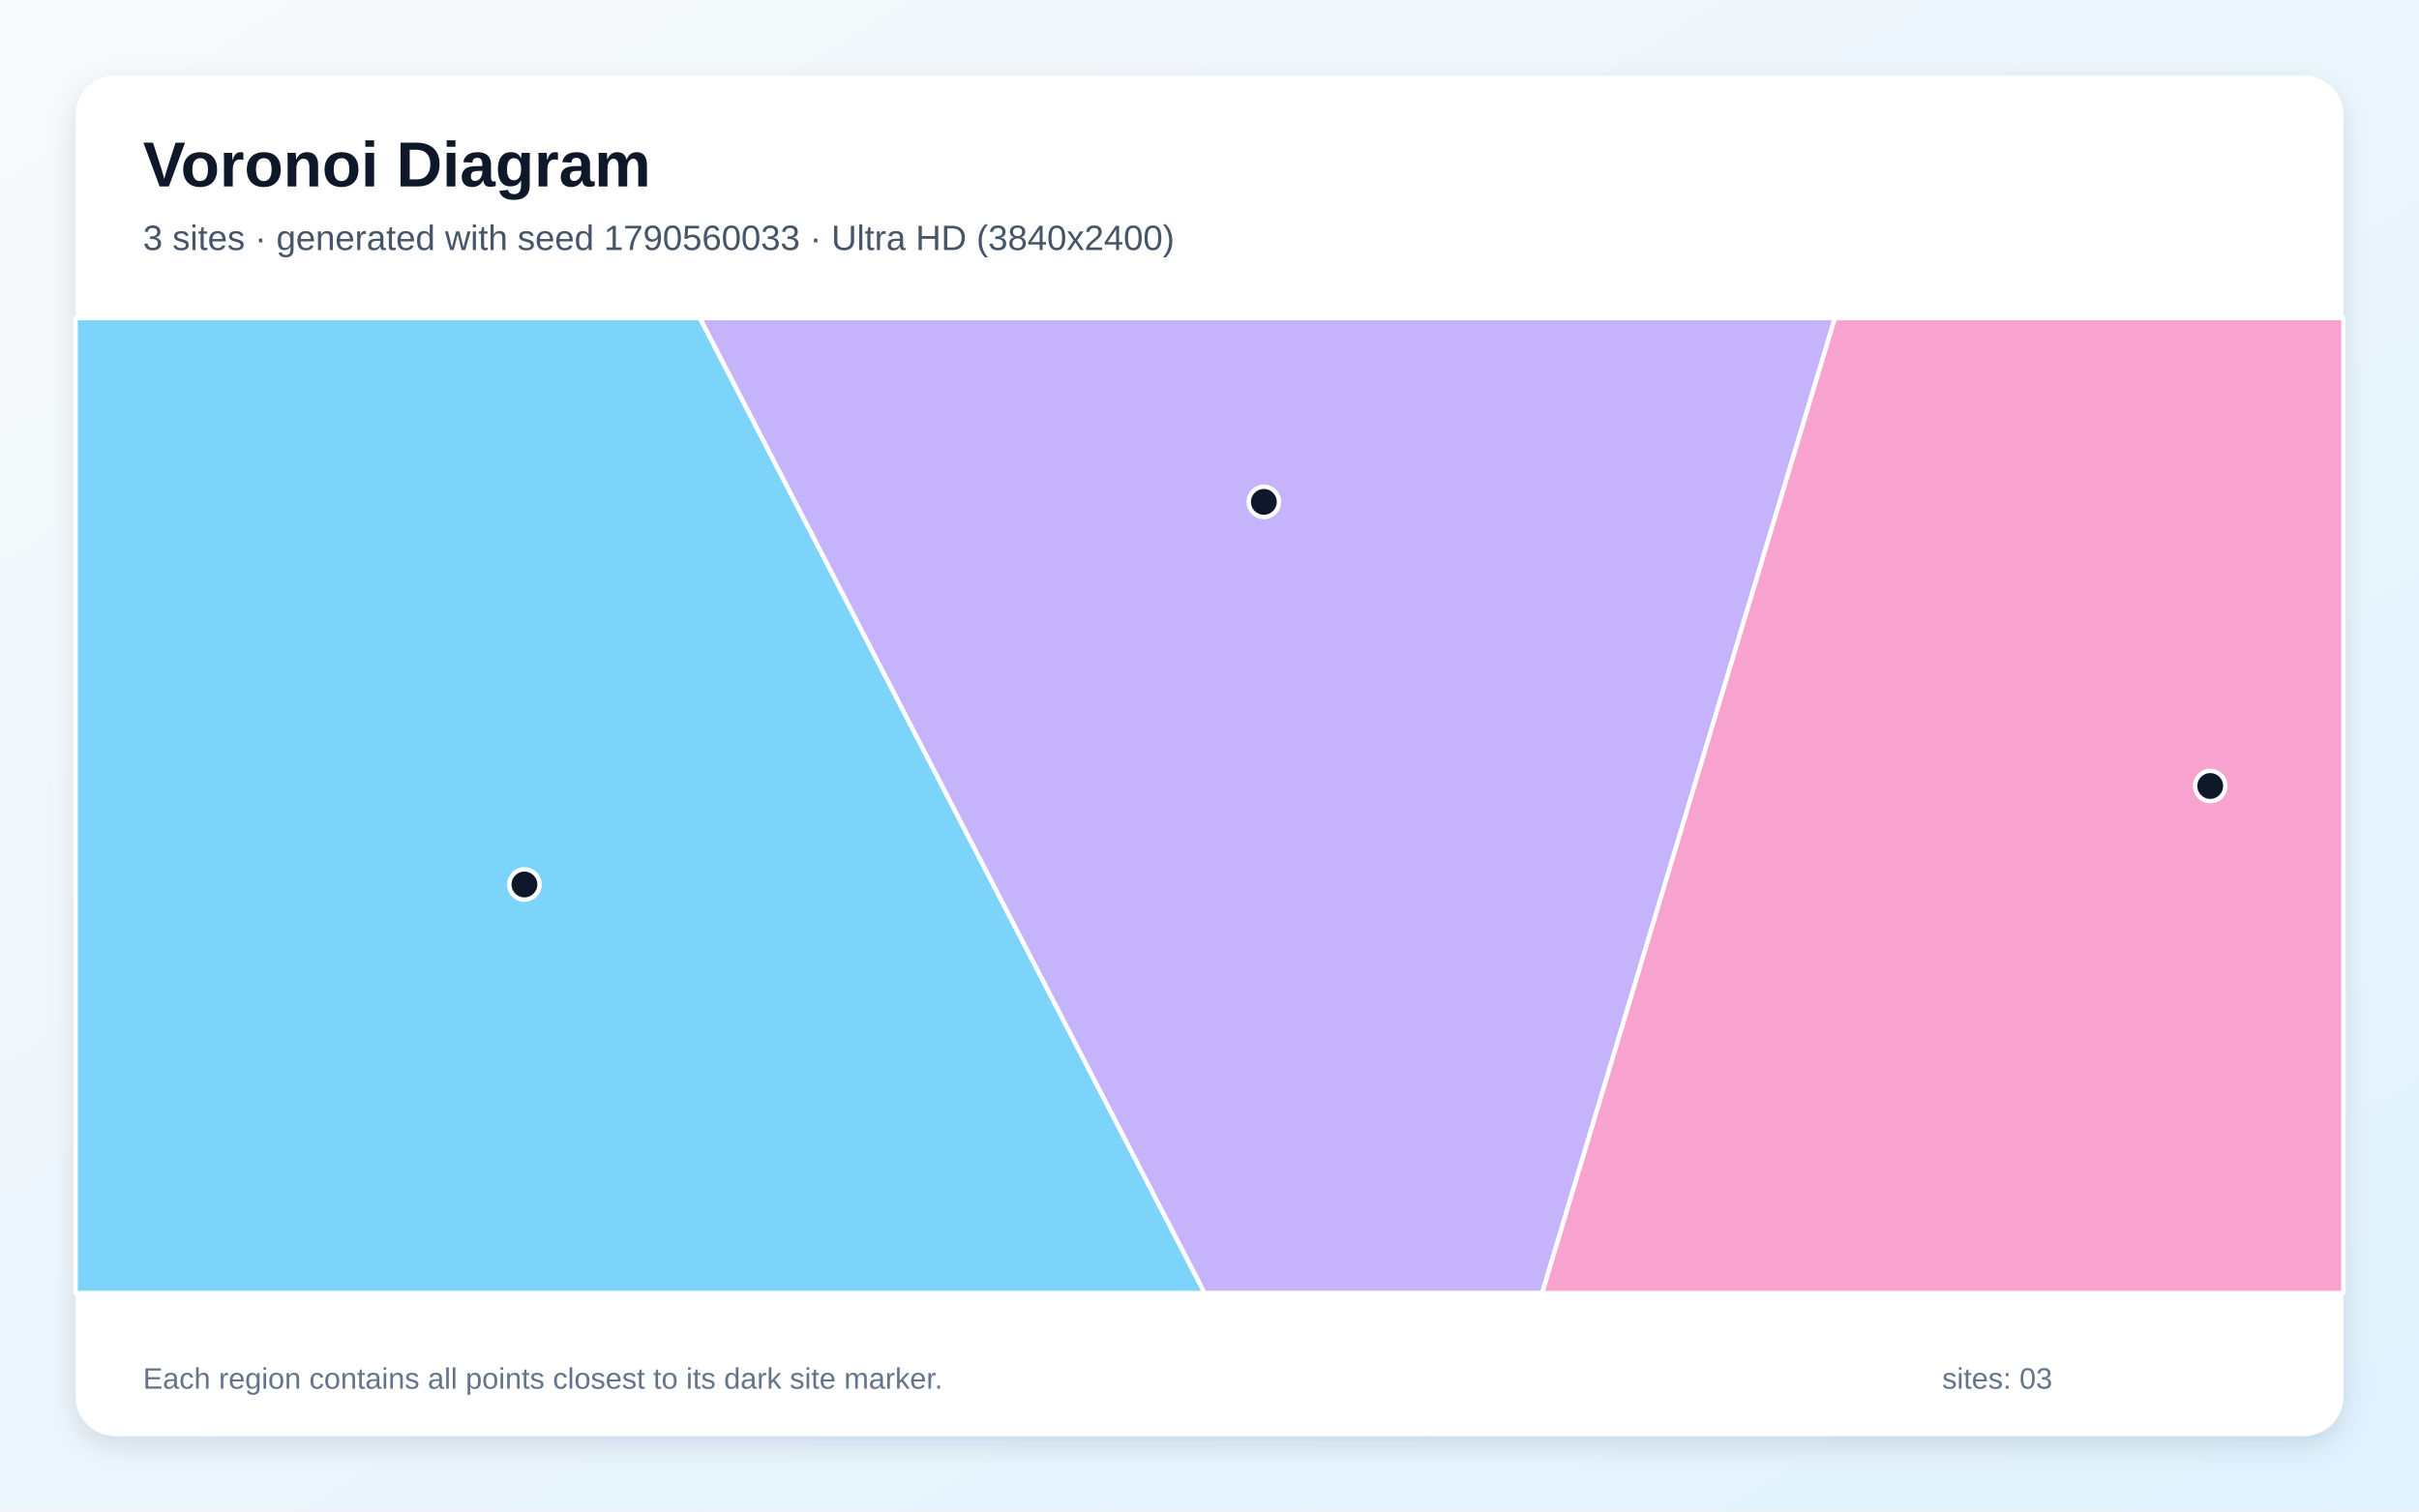
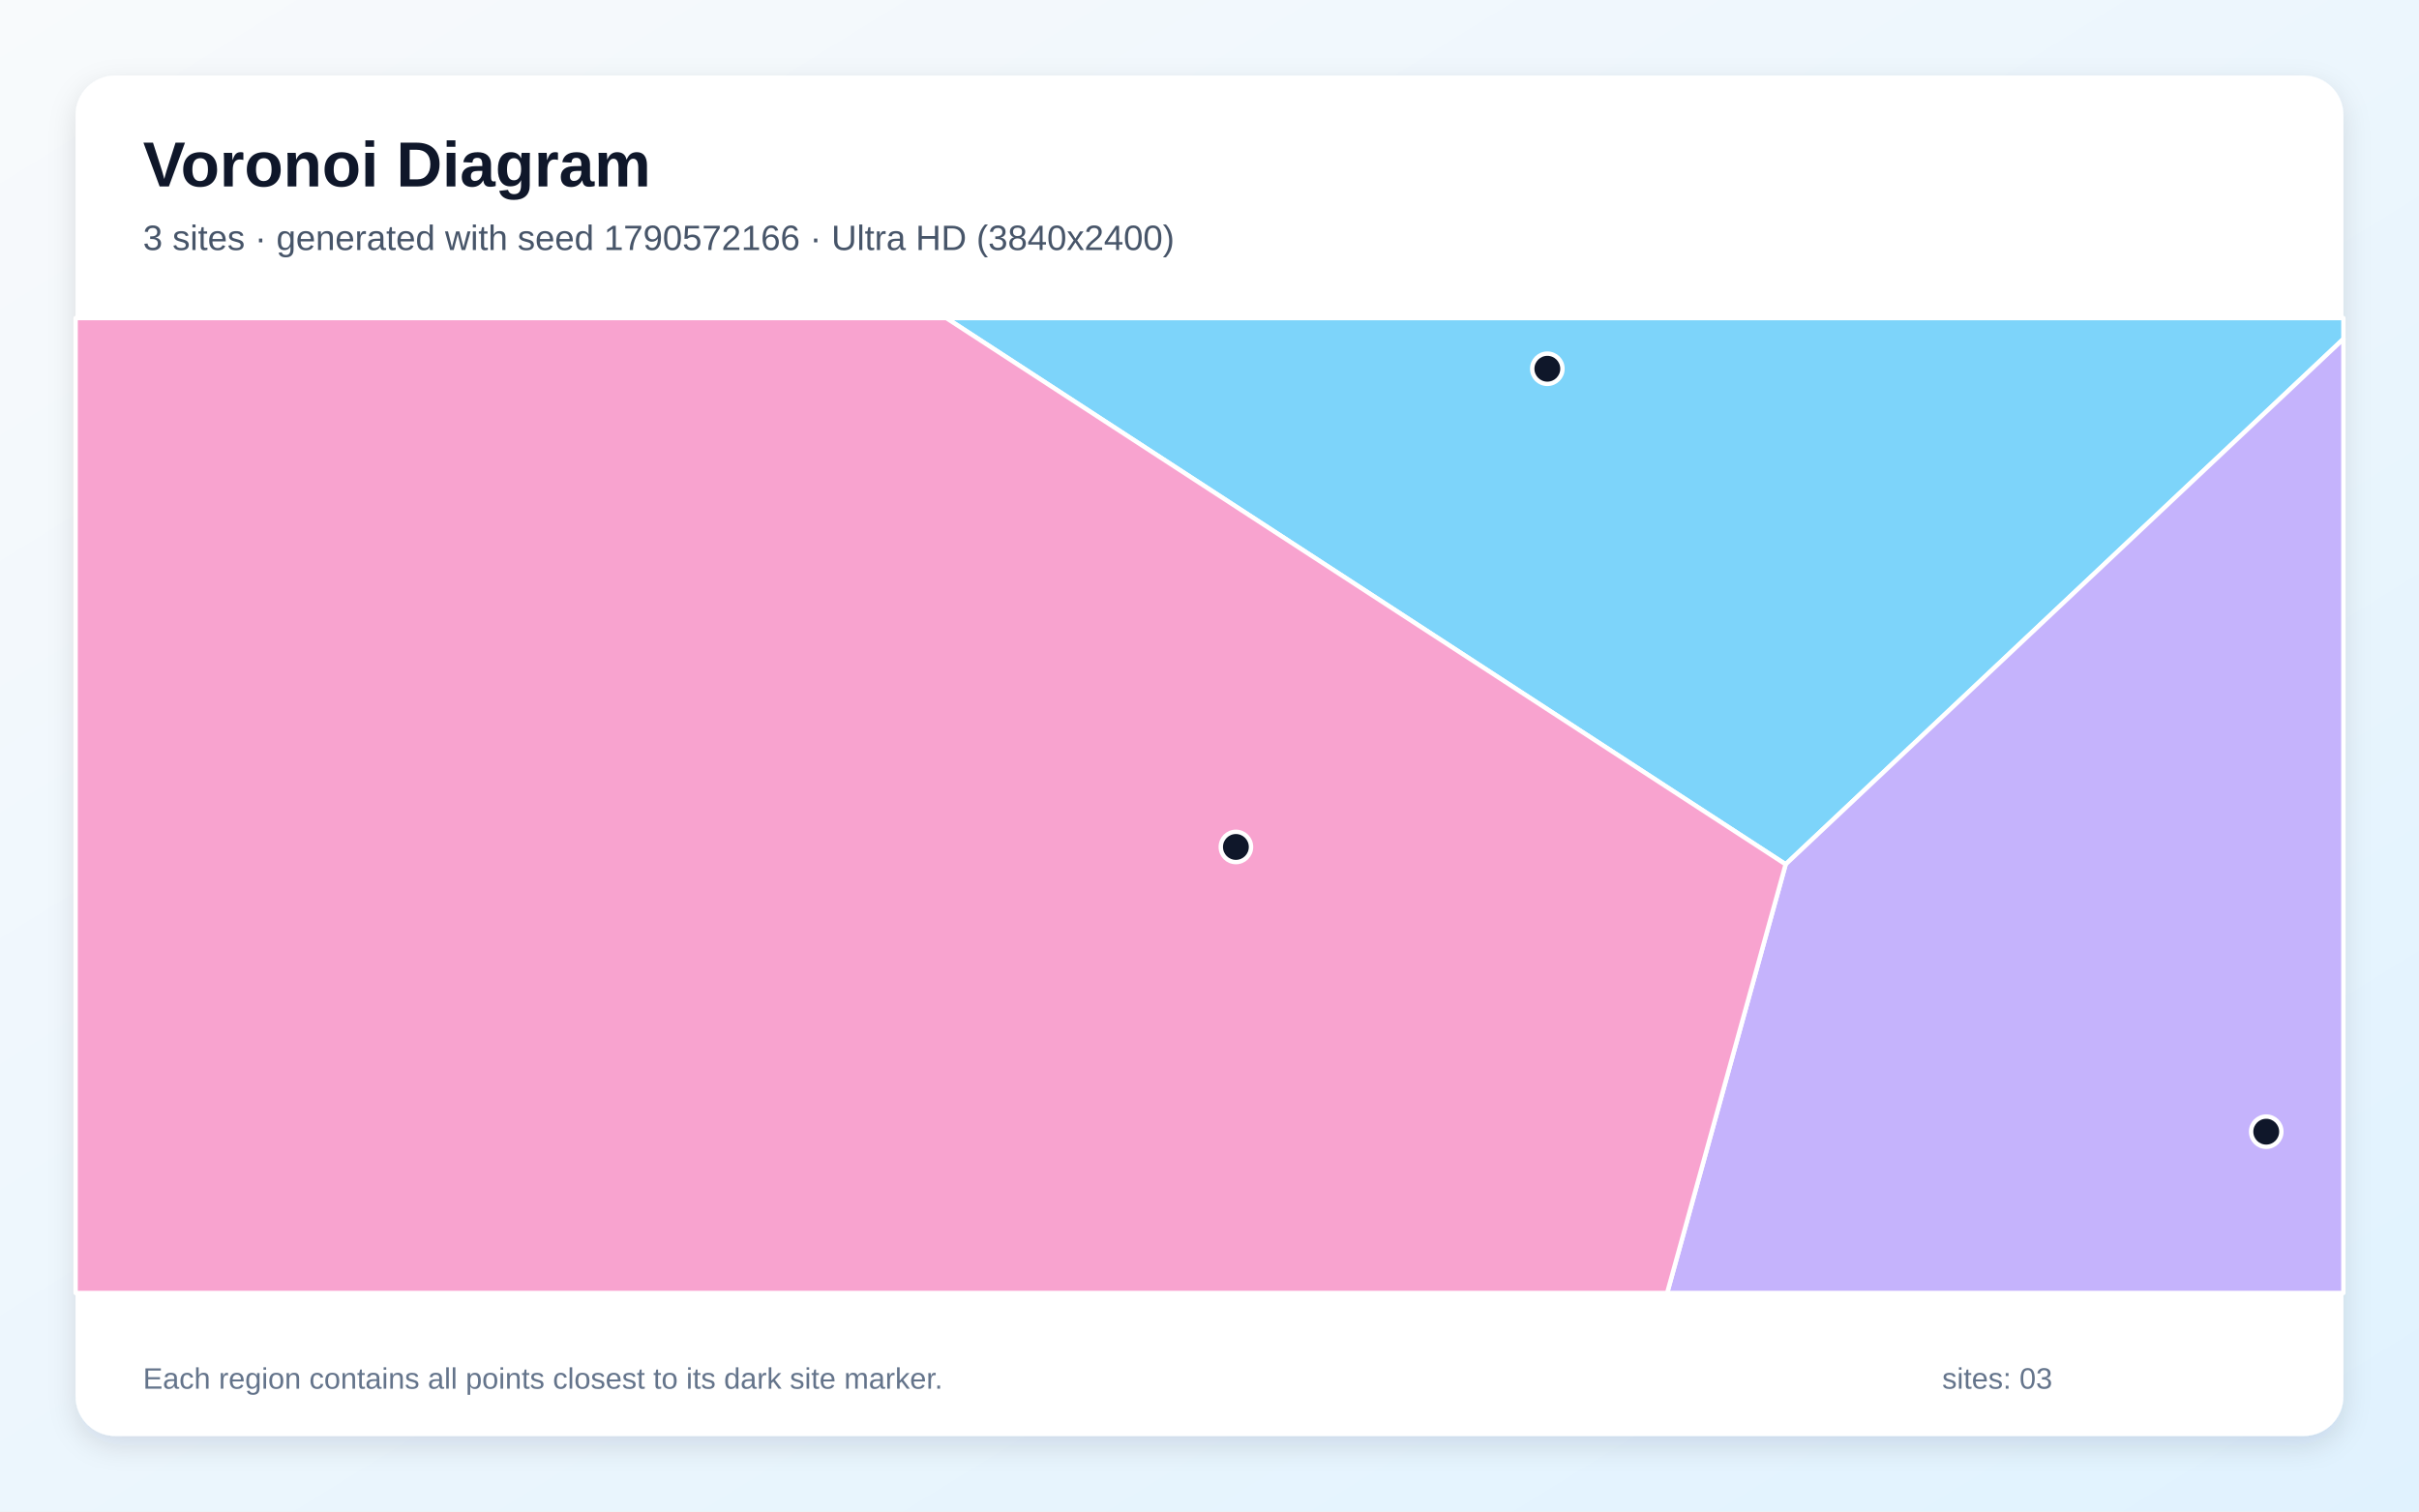
<svg xmlns="http://www.w3.org/2000/svg" width="3840" height="2400" viewBox="0 0 3840 2400" role="img" aria-labelledby="title description">
  <defs>
    <linearGradient id="background" x1="0" y1="0" x2="1" y2="1">
      <stop stop-color="#F8FAFC" />
      <stop offset="1" stop-color="#E0F2FE" />
    </linearGradient>
    <filter id="shadow" x="-5%" y="-5%" width="110%" height="110%">
      <feDropShadow dx="0" dy="15" stdDeviation="22" flood-color="#0F172A" flood-opacity=".12" />
    </filter>
  </defs>
  <rect width="3840" height="2400" fill="url(#background)" />
  <rect x="120" y="120" width="3600" height="2160" rx="63" fill="#FFFFFF" filter="url(#shadow)" />
  <g font-family="Arial, sans-serif">
    <text x="227" y="296" font-size="101" font-weight="700" fill="#0F172A">Voronoi Diagram</text>
-     <text x="227" y="397" font-size="56" fill="#475569">3 sites · generated with seed 1790560033 · Ultra HD (3840x2400)</text>
+     <text x="227" y="397" font-size="56" fill="#475569">3 sites · generated with seed 1790572166 · Ultra HD (3840x2400)</text>
  </g>
  <g stroke="#FFFFFF" stroke-width="7" stroke-linejoin="round">
-     <polygon points="120.0,505.0 1111.1,505.0 1912.3,2053.0 120.0,2053.0" fill="#38BDF8" fill-opacity="0.65" />
-     <polygon points="1111.1,505.0 2912.8,505.0 2448.1,2053.0 1912.3,2053.0" fill="#A78BFA" fill-opacity="0.65" />
-     <polygon points="2912.8,505.0 3720.0,505.0 3720.0,2053.0 2448.1,2053.0" fill="#F472B6" fill-opacity="0.65" />
+     <polygon points="1502.2,505.0 3720.0,505.0 3720.0,538.2 2834.6,1372.4" fill="#38BDF8" fill-opacity="0.65" />
+     <polygon points="2834.6,1372.4 3720.0,538.2 3720.0,2053.0 2646.5,2053.0" fill="#A78BFA" fill-opacity="0.65" />
+     <polygon points="120.0,505.0 1502.2,505.0 2834.6,1372.4 2646.5,2053.0 120.0,2053.0" fill="#F472B6" fill-opacity="0.65" />
  </g>
  <g>
-     <circle cx="832.5" cy="1404.4" r="24" fill="#0F172A" stroke="#FFFFFF" stroke-width="7" />
-     <circle cx="2006.3" cy="796.9" r="24" fill="#0F172A" stroke="#FFFFFF" stroke-width="7" />
-     <circle cx="3508.6" cy="1248.0" r="24" fill="#0F172A" stroke="#FFFFFF" stroke-width="7" />
+     <circle cx="2456.3" cy="585.5" r="24" fill="#0F172A" stroke="#FFFFFF" stroke-width="7" />
+     <circle cx="3597.5" cy="1796.9" r="24" fill="#0F172A" stroke="#FFFFFF" stroke-width="7" />
+     <circle cx="1961.9" cy="1344.8" r="24" fill="#0F172A" stroke="#FFFFFF" stroke-width="7" />
  </g>
  <g font-family="Arial, sans-serif" font-size="47" fill="#64748B">
    <text x="227" y="2205">Each region contains all points closest to its dark site marker.</text>
    <text x="3083" y="2205">sites: 03</text>
  </g>
</svg>
